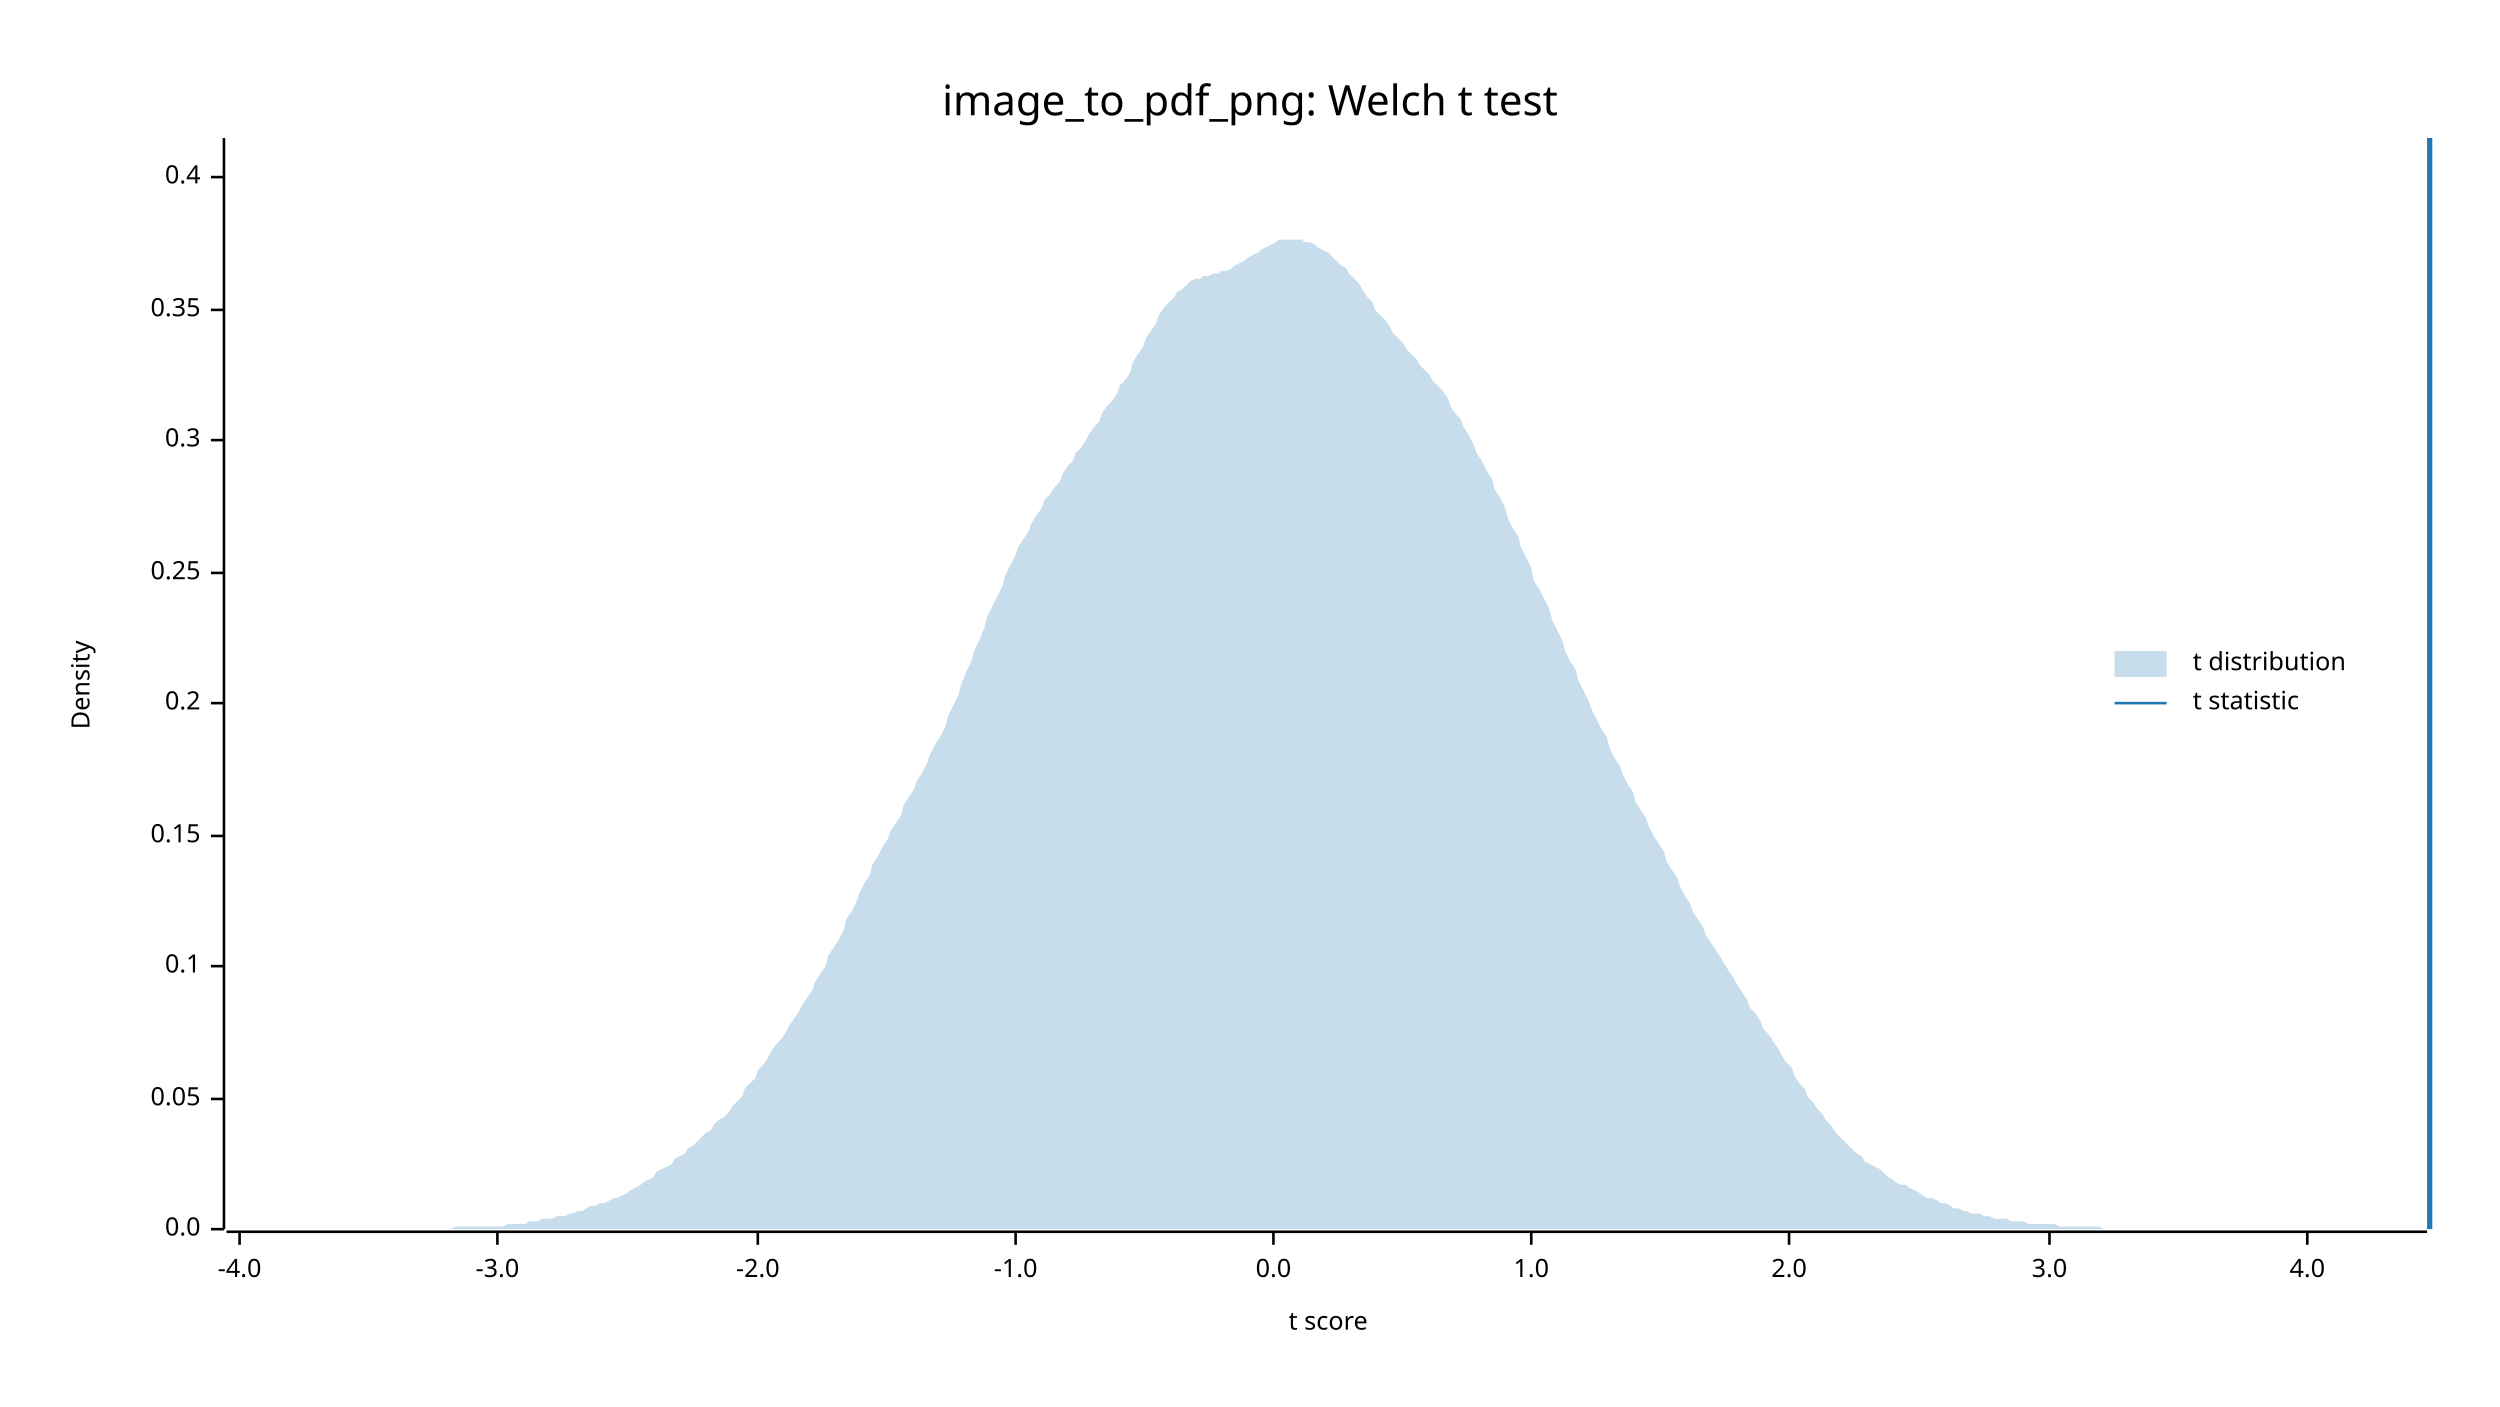
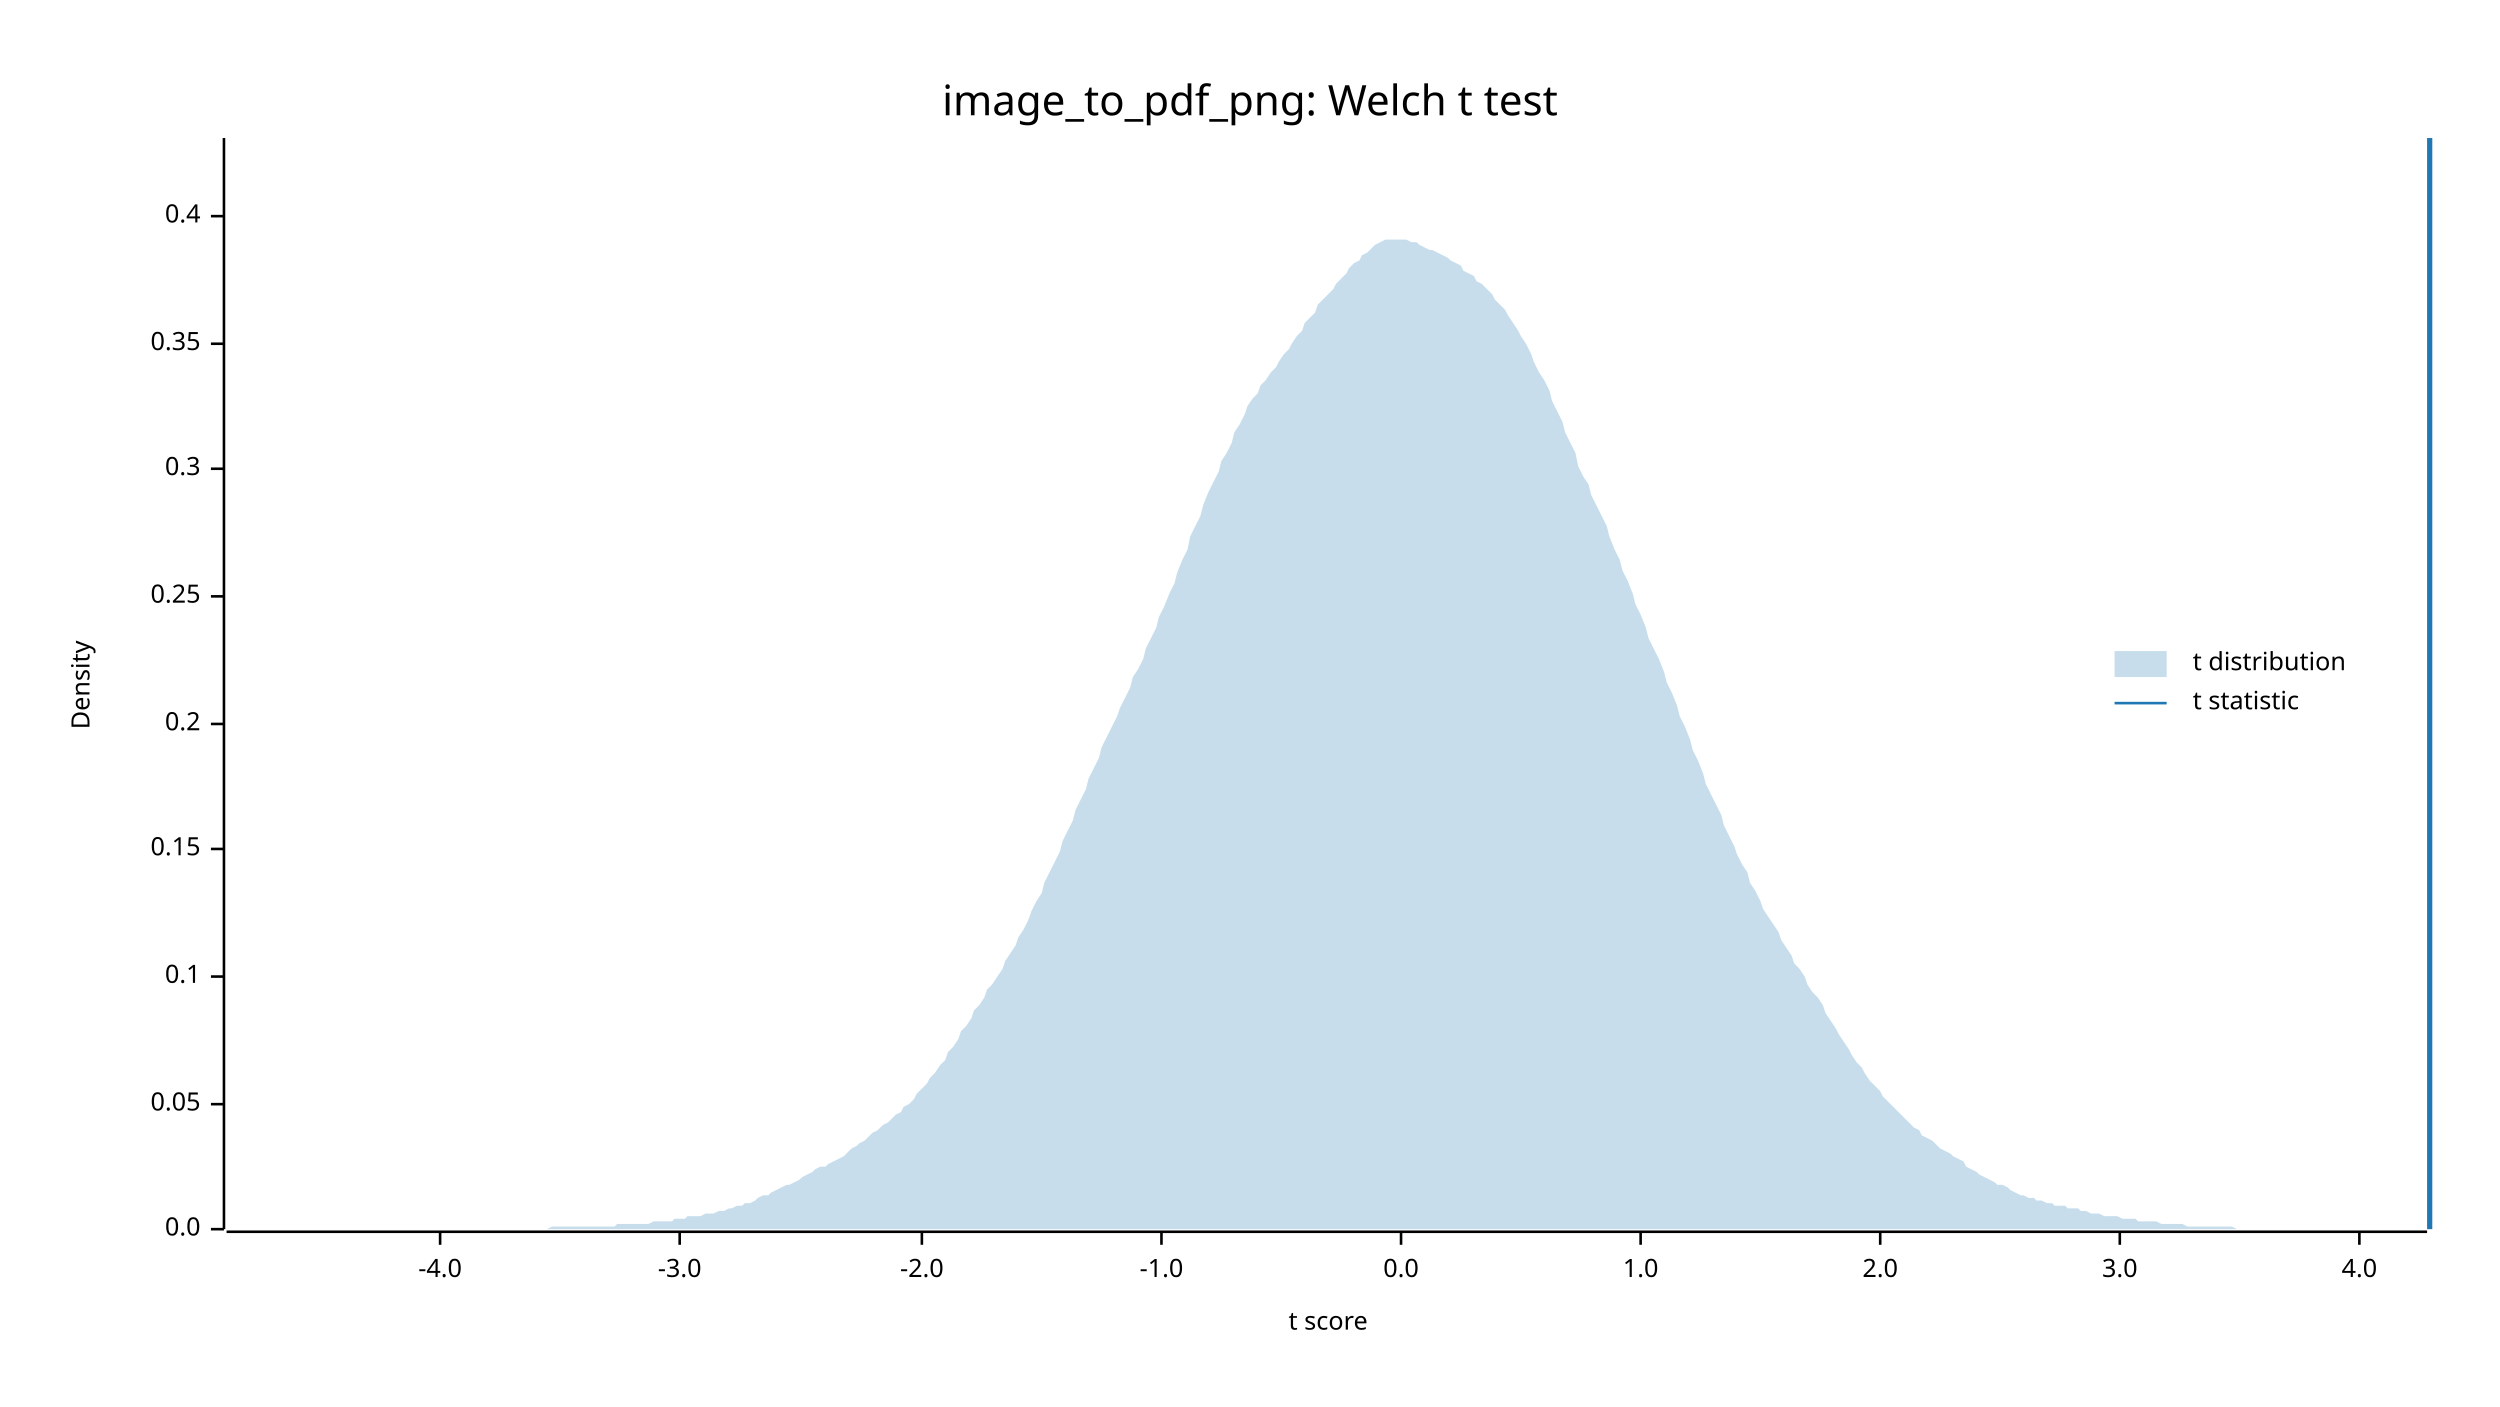
<svg xmlns="http://www.w3.org/2000/svg" width="960" height="540" viewBox="0 0 960 540">
  <text x="480" y="32" dy="0.76em" text-anchor="middle" font-family="sans-serif" font-size="16.129" opacity="1" fill="#000000">
image_to_pdf_png: Welch t test
</text>
  <text x="27" y="263" dy="0.76em" text-anchor="middle" font-family="sans-serif" font-size="9.677" opacity="1" fill="#000000" transform="rotate(270, 27, 263)">
Density
</text>
  <text x="510" y="513" dy="-0.5ex" text-anchor="middle" font-family="sans-serif" font-size="9.677" opacity="1" fill="#000000">
t score
</text>
  <polyline fill="none" opacity="1" stroke="#000000" stroke-width="1" points="86,53 86,472 " />
  <text x="77" y="472" dy="0.5ex" text-anchor="end" font-family="sans-serif" font-size="9.677" opacity="1" fill="#000000">
0.0
</text>
  <polyline fill="none" opacity="1" stroke="#000000" stroke-width="1" points="81,472 86,472 " />
-   <text x="77" y="422" dy="0.5ex" text-anchor="end" font-family="sans-serif" font-size="9.677" opacity="1" fill="#000000">
+   <text x="77" y="424" dy="0.5ex" text-anchor="end" font-family="sans-serif" font-size="9.677" opacity="1" fill="#000000">
0.05
</text>
-   <polyline fill="none" opacity="1" stroke="#000000" stroke-width="1" points="81,422 86,422 " />
-   <text x="77" y="371" dy="0.5ex" text-anchor="end" font-family="sans-serif" font-size="9.677" opacity="1" fill="#000000">
+   <polyline fill="none" opacity="1" stroke="#000000" stroke-width="1" points="81,424 86,424 " />
+   <text x="77" y="375" dy="0.5ex" text-anchor="end" font-family="sans-serif" font-size="9.677" opacity="1" fill="#000000">
0.1
</text>
-   <polyline fill="none" opacity="1" stroke="#000000" stroke-width="1" points="81,371 86,371 " />
-   <text x="77" y="321" dy="0.5ex" text-anchor="end" font-family="sans-serif" font-size="9.677" opacity="1" fill="#000000">
+   <polyline fill="none" opacity="1" stroke="#000000" stroke-width="1" points="81,375 86,375 " />
+   <text x="77" y="326" dy="0.5ex" text-anchor="end" font-family="sans-serif" font-size="9.677" opacity="1" fill="#000000">
0.15
</text>
-   <polyline fill="none" opacity="1" stroke="#000000" stroke-width="1" points="81,321 86,321 " />
-   <text x="77" y="270" dy="0.5ex" text-anchor="end" font-family="sans-serif" font-size="9.677" opacity="1" fill="#000000">
+   <polyline fill="none" opacity="1" stroke="#000000" stroke-width="1" points="81,326 86,326 " />
+   <text x="77" y="278" dy="0.5ex" text-anchor="end" font-family="sans-serif" font-size="9.677" opacity="1" fill="#000000">
0.2
</text>
-   <polyline fill="none" opacity="1" stroke="#000000" stroke-width="1" points="81,270 86,270 " />
-   <text x="77" y="220" dy="0.5ex" text-anchor="end" font-family="sans-serif" font-size="9.677" opacity="1" fill="#000000">
+   <polyline fill="none" opacity="1" stroke="#000000" stroke-width="1" points="81,278 86,278 " />
+   <text x="77" y="229" dy="0.5ex" text-anchor="end" font-family="sans-serif" font-size="9.677" opacity="1" fill="#000000">
0.25
</text>
-   <polyline fill="none" opacity="1" stroke="#000000" stroke-width="1" points="81,220 86,220 " />
-   <text x="77" y="169" dy="0.5ex" text-anchor="end" font-family="sans-serif" font-size="9.677" opacity="1" fill="#000000">
+   <polyline fill="none" opacity="1" stroke="#000000" stroke-width="1" points="81,229 86,229 " />
+   <text x="77" y="180" dy="0.5ex" text-anchor="end" font-family="sans-serif" font-size="9.677" opacity="1" fill="#000000">
0.3
</text>
-   <polyline fill="none" opacity="1" stroke="#000000" stroke-width="1" points="81,169 86,169 " />
-   <text x="77" y="119" dy="0.5ex" text-anchor="end" font-family="sans-serif" font-size="9.677" opacity="1" fill="#000000">
+   <polyline fill="none" opacity="1" stroke="#000000" stroke-width="1" points="81,180 86,180 " />
+   <text x="77" y="132" dy="0.5ex" text-anchor="end" font-family="sans-serif" font-size="9.677" opacity="1" fill="#000000">
0.35
</text>
-   <polyline fill="none" opacity="1" stroke="#000000" stroke-width="1" points="81,119 86,119 " />
-   <text x="77" y="68" dy="0.5ex" text-anchor="end" font-family="sans-serif" font-size="9.677" opacity="1" fill="#000000">
+   <polyline fill="none" opacity="1" stroke="#000000" stroke-width="1" points="81,132 86,132 " />
+   <text x="77" y="83" dy="0.5ex" text-anchor="end" font-family="sans-serif" font-size="9.677" opacity="1" fill="#000000">
0.4
</text>
-   <polyline fill="none" opacity="1" stroke="#000000" stroke-width="1" points="81,68 86,68 " />
+   <polyline fill="none" opacity="1" stroke="#000000" stroke-width="1" points="81,83 86,83 " />
  <polyline fill="none" opacity="1" stroke="#000000" stroke-width="1" points="87,473 932,473 " />
-   <text x="92" y="483" dy="0.76em" text-anchor="middle" font-family="sans-serif" font-size="9.677" opacity="1" fill="#000000">
+   <text x="169" y="483" dy="0.76em" text-anchor="middle" font-family="sans-serif" font-size="9.677" opacity="1" fill="#000000">
-4.0
</text>
-   <polyline fill="none" opacity="1" stroke="#000000" stroke-width="1" points="92,473 92,478 " />
-   <text x="191" y="483" dy="0.76em" text-anchor="middle" font-family="sans-serif" font-size="9.677" opacity="1" fill="#000000">
+   <polyline fill="none" opacity="1" stroke="#000000" stroke-width="1" points="169,473 169,478 " />
+   <text x="261" y="483" dy="0.76em" text-anchor="middle" font-family="sans-serif" font-size="9.677" opacity="1" fill="#000000">
-3.0
</text>
-   <polyline fill="none" opacity="1" stroke="#000000" stroke-width="1" points="191,473 191,478 " />
-   <text x="291" y="483" dy="0.76em" text-anchor="middle" font-family="sans-serif" font-size="9.677" opacity="1" fill="#000000">
+   <polyline fill="none" opacity="1" stroke="#000000" stroke-width="1" points="261,473 261,478 " />
+   <text x="354" y="483" dy="0.76em" text-anchor="middle" font-family="sans-serif" font-size="9.677" opacity="1" fill="#000000">
-2.0
</text>
-   <polyline fill="none" opacity="1" stroke="#000000" stroke-width="1" points="291,473 291,478 " />
-   <text x="390" y="483" dy="0.76em" text-anchor="middle" font-family="sans-serif" font-size="9.677" opacity="1" fill="#000000">
+   <polyline fill="none" opacity="1" stroke="#000000" stroke-width="1" points="354,473 354,478 " />
+   <text x="446" y="483" dy="0.76em" text-anchor="middle" font-family="sans-serif" font-size="9.677" opacity="1" fill="#000000">
-1.0
</text>
-   <polyline fill="none" opacity="1" stroke="#000000" stroke-width="1" points="390,473 390,478 " />
-   <text x="489" y="483" dy="0.76em" text-anchor="middle" font-family="sans-serif" font-size="9.677" opacity="1" fill="#000000">
+   <polyline fill="none" opacity="1" stroke="#000000" stroke-width="1" points="446,473 446,478 " />
+   <text x="538" y="483" dy="0.76em" text-anchor="middle" font-family="sans-serif" font-size="9.677" opacity="1" fill="#000000">
0.0
</text>
-   <polyline fill="none" opacity="1" stroke="#000000" stroke-width="1" points="489,473 489,478 " />
-   <text x="588" y="483" dy="0.76em" text-anchor="middle" font-family="sans-serif" font-size="9.677" opacity="1" fill="#000000">
+   <polyline fill="none" opacity="1" stroke="#000000" stroke-width="1" points="538,473 538,478 " />
+   <text x="630" y="483" dy="0.76em" text-anchor="middle" font-family="sans-serif" font-size="9.677" opacity="1" fill="#000000">
1.0
</text>
-   <polyline fill="none" opacity="1" stroke="#000000" stroke-width="1" points="588,473 588,478 " />
-   <text x="687" y="483" dy="0.76em" text-anchor="middle" font-family="sans-serif" font-size="9.677" opacity="1" fill="#000000">
+   <polyline fill="none" opacity="1" stroke="#000000" stroke-width="1" points="630,473 630,478 " />
+   <text x="722" y="483" dy="0.76em" text-anchor="middle" font-family="sans-serif" font-size="9.677" opacity="1" fill="#000000">
2.0
</text>
-   <polyline fill="none" opacity="1" stroke="#000000" stroke-width="1" points="687,473 687,478 " />
-   <text x="787" y="483" dy="0.76em" text-anchor="middle" font-family="sans-serif" font-size="9.677" opacity="1" fill="#000000">
+   <polyline fill="none" opacity="1" stroke="#000000" stroke-width="1" points="722,473 722,478 " />
+   <text x="814" y="483" dy="0.76em" text-anchor="middle" font-family="sans-serif" font-size="9.677" opacity="1" fill="#000000">
3.0
</text>
-   <polyline fill="none" opacity="1" stroke="#000000" stroke-width="1" points="787,473 787,478 " />
-   <text x="886" y="483" dy="0.76em" text-anchor="middle" font-family="sans-serif" font-size="9.677" opacity="1" fill="#000000">
+   <polyline fill="none" opacity="1" stroke="#000000" stroke-width="1" points="814,473 814,478 " />
+   <text x="906" y="483" dy="0.76em" text-anchor="middle" font-family="sans-serif" font-size="9.677" opacity="1" fill="#000000">
4.0
</text>
-   <polyline fill="none" opacity="1" stroke="#000000" stroke-width="1" points="886,473 886,478 " />
-   <polygon opacity="0.25" fill="#1F78B4" points="87,472 88,472 90,472 92,472 93,472 95,472 97,472 98,472 100,472 102,472 103,472 105,472 107,472 109,472 110,472 112,472 114,472 115,472 117,472 119,472 120,472 122,472 124,472 125,472 127,472 129,472 131,472 132,472 134,472 136,472 137,472 139,472 141,472 142,472 144,472 146,472 147,472 149,472 151,472 153,472 154,472 156,472 158,472 159,472 161,472 163,472 164,472 166,472 168,472 169,472 171,472 173,472 175,471 176,471 178,471 180,471 181,471 183,471 185,471 186,471 188,471 190,471 191,471 193,471 195,470 197,470 198,470 200,470 202,470 203,469 205,469 207,469 208,468 210,468 212,468 214,467 215,467 217,467 219,466 220,466 222,465 224,465 225,464 227,463 229,463 230,462 232,462 234,461 236,460 237,460 239,459 241,458 242,457 244,456 246,455 247,454 249,453 251,452 252,450 254,449 256,448 258,447 259,445 261,444 263,443 264,441 266,440 268,438 269,437 271,435 273,434 274,432 276,430 278,429 280,427 281,425 283,423 285,421 286,418 288,416 290,414 291,411 293,409 295,406 296,404 298,401 300,399 302,396 303,394 305,391 307,388 308,386 310,383 312,380 313,377 315,374 317,371 318,367 320,364 322,361 324,357 325,353 327,350 329,346 330,343 332,339 334,336 335,332 337,329 339,325 341,322 342,319 344,316 346,313 347,309 349,306 351,303 352,300 354,297 356,293 357,290 359,286 361,283 363,279 364,275 366,271 368,267 369,263 371,258 373,254 374,250 376,246 378,241 379,237 381,233 383,229 385,225 386,221 388,217 390,213 391,210 393,207 395,204 396,201 398,198 400,195 401,192 403,190 405,187 407,185 408,182 410,179 412,177 413,174 415,172 417,169 418,167 420,164 422,162 423,159 425,156 427,154 429,151 430,148 432,146 434,143 435,139 437,136 439,133 440,130 442,127 444,124 445,121 447,118 449,116 451,114 452,112 454,111 456,109 457,108 459,107 461,107 462,106 464,106 466,105 468,105 469,104 471,104 473,103 474,102 476,101 478,100 479,99 481,98 483,97 484,96 486,95 488,94 490,93 491,92 493,92 495,92 496,92 498,92 500,92 501,93 503,93 505,94 506,95 508,96 510,97 512,99 513,100 515,102 517,103 518,105 520,107 522,109 523,111 525,114 527,116 528,119 530,121 532,123 534,126 535,128 537,130 539,132 540,134 542,136 544,138 545,140 547,142 549,144 550,146 552,148 554,150 556,153 557,156 559,159 561,161 562,164 564,167 566,171 567,174 569,177 571,181 573,184 574,188 576,191 578,195 579,199 581,203 583,206 584,210 586,214 588,218 589,223 591,226 593,230 595,234 596,238 598,242 600,246 601,250 603,254 605,257 606,261 608,265 610,269 611,272 613,276 615,280 617,283 618,287 620,291 622,294 623,297 625,301 627,304 628,308 630,311 632,314 633,317 635,321 637,324 639,327 640,331 642,334 644,337 645,340 647,344 649,347 650,350 652,353 654,356 655,359 657,362 659,365 661,368 662,370 664,373 666,376 667,378 669,381 671,384 672,387 674,389 676,392 677,395 679,397 681,400 683,403 684,405 686,408 688,410 689,413 691,416 693,418 694,421 696,423 698,426 700,428 701,430 703,432 705,435 706,436 708,438 710,440 711,441 713,443 715,444 716,446 718,447 720,448 722,449 723,450 725,452 727,453 728,454 730,455 732,455 733,456 735,457 737,458 738,459 740,460 742,460 744,461 745,462 747,462 749,463 750,464 752,464 754,465 755,465 757,466 759,466 760,466 762,467 764,467 766,468 767,468 769,468 771,468 772,469 774,469 776,469 777,469 779,470 781,470 782,470 784,470 786,470 788,470 789,470 791,471 793,471 794,471 796,471 798,471 799,471 801,471 803,471 804,471 806,471 808,472 810,472 811,472 813,472 815,472 816,472 818,472 820,472 821,472 823,472 825,472 827,472 828,472 830,472 832,472 833,472 835,472 837,472 838,472 840,472 842,472 843,472 845,472 847,472 849,472 850,472 852,472 854,472 855,472 857,472 859,472 860,472 862,472 864,472 865,472 867,472 869,472 871,472 872,472 874,472 876,472 877,472 879,472 881,472 882,472 884,472 886,472 887,472 889,472 891,472 893,472 894,472 896,472 898,472 899,472 901,472 903,472 904,472 906,472 908,472 909,472 911,472 913,472 915,472 916,472 918,472 920,472 921,472 923,472 925,472 926,472 928,472 930,472 932,472 932,472 87,472 " />
+   <polyline fill="none" opacity="1" stroke="#000000" stroke-width="1" points="906,473 906,478 " />
+   <polygon opacity="0.25" fill="#1F78B4" points="87,472 88,472 90,472 92,472 93,472 95,472 97,472 98,472 100,472 102,472 103,472 105,472 107,472 109,472 110,472 112,472 114,472 115,472 117,472 119,472 120,472 122,472 124,472 125,472 127,472 129,472 131,472 132,472 134,472 136,472 137,472 139,472 141,472 142,472 144,472 146,472 147,472 149,472 151,472 153,472 154,472 156,472 158,472 159,472 161,472 163,472 164,472 166,472 168,472 169,472 171,472 173,472 175,472 176,472 178,472 180,472 181,472 183,472 185,472 186,472 188,472 190,472 191,472 193,472 195,472 197,472 198,472 200,472 202,472 203,472 205,472 207,472 208,472 210,472 212,471 214,471 215,471 217,471 219,471 220,471 222,471 224,471 225,471 227,471 229,471 230,471 232,471 234,471 236,471 237,470 239,470 241,470 242,470 244,470 246,470 247,470 249,470 251,469 252,469 254,469 256,469 258,469 259,468 261,468 263,468 264,467 266,467 268,467 269,467 271,466 273,466 274,466 276,465 278,465 280,464 281,464 283,463 285,463 286,462 288,462 290,461 291,460 293,459 295,459 296,458 298,457 300,456 302,455 303,455 305,454 307,453 308,452 310,451 312,450 313,449 315,448 317,448 318,447 320,446 322,445 324,444 325,443 327,441 329,440 330,439 332,438 334,436 335,435 337,434 339,432 341,431 342,430 344,428 346,427 347,425 349,424 351,422 352,420 354,418 356,416 357,414 359,412 361,409 363,407 364,404 366,402 368,399 369,396 371,394 373,391 374,388 376,386 378,383 379,380 381,378 383,375 385,372 386,369 388,366 390,363 391,360 393,357 395,353 396,350 398,346 400,343 401,339 403,335 405,331 407,327 408,323 410,319 412,315 413,311 415,307 417,303 418,299 420,295 422,291 423,287 425,283 427,279 429,275 430,272 432,268 434,264 435,260 437,257 439,253 440,249 442,245 444,241 445,237 447,233 449,228 451,224 452,220 454,215 456,211 457,206 459,202 461,198 462,194 464,189 466,185 468,181 469,177 471,174 473,170 474,166 476,163 478,159 479,156 481,153 483,151 484,148 486,146 488,143 490,141 491,139 493,136 495,134 496,132 498,129 500,127 501,124 503,122 505,120 506,117 508,115 510,113 512,111 513,109 515,107 517,105 518,103 520,101 522,100 523,98 525,97 527,95 528,94 530,93 532,92 534,92 535,92 537,92 539,92 540,92 542,93 544,93 545,94 547,95 549,96 550,96 552,97 554,98 556,99 557,100 559,101 561,102 562,104 564,105 566,106 567,108 569,109 571,111 573,113 574,115 576,117 578,119 579,121 581,124 583,127 584,129 586,132 588,136 589,139 591,143 593,146 595,150 596,154 598,158 600,162 601,166 603,170 605,174 606,179 608,183 610,186 611,190 613,194 615,198 617,202 618,206 620,211 622,215 623,219 625,223 627,228 628,232 630,236 632,241 633,245 635,249 637,253 639,258 640,262 642,266 644,271 645,275 647,279 649,284 650,288 652,292 654,297 655,301 657,305 659,309 661,313 662,317 664,321 666,325 667,328 669,332 671,335 672,339 674,342 676,346 677,349 679,352 681,355 683,358 684,361 686,364 688,367 689,370 691,372 693,375 694,378 696,381 698,383 700,386 701,389 703,392 705,395 706,397 708,400 710,403 711,405 713,408 715,410 716,412 718,415 720,417 722,419 723,421 725,423 727,425 728,426 730,428 732,430 733,431 735,433 737,434 738,436 740,437 742,438 744,440 745,441 747,442 749,443 750,444 752,445 754,446 755,448 757,449 759,450 760,451 762,452 764,453 766,454 767,455 769,455 771,456 772,457 774,458 776,459 777,459 779,460 781,460 782,461 784,461 786,462 788,462 789,463 791,463 793,463 794,464 796,464 798,464 799,465 801,465 803,466 804,466 806,466 808,467 810,467 811,467 813,467 815,468 816,468 818,468 820,468 821,469 823,469 825,469 827,469 828,469 830,470 832,470 833,470 835,470 837,470 838,470 840,471 842,471 843,471 845,471 847,471 849,471 850,471 852,471 854,471 855,471 857,471 859,472 860,472 862,472 864,472 865,472 867,472 869,472 871,472 872,472 874,472 876,472 877,472 879,472 881,472 882,472 884,472 886,472 887,472 889,472 891,472 893,472 894,472 896,472 898,472 899,472 901,472 903,472 904,472 906,472 908,472 909,472 911,472 913,472 915,472 916,472 918,472 920,472 921,472 923,472 925,472 926,472 928,472 930,472 932,472 932,472 87,472 " />
  <polyline fill="none" opacity="1" stroke="#1F78B4" stroke-width="2" points="933,472 933,53 " />
  <text x="842" y="250" dy="0.76em" text-anchor="start" font-family="sans-serif" font-size="9.677" opacity="1" fill="#000000">
t distribution
</text>
  <text x="842" y="265" dy="0.76em" text-anchor="start" font-family="sans-serif" font-size="9.677" opacity="1" fill="#000000">
t statistic
</text>
  <rect x="812" y="250" width="20" height="10" opacity="0.25" fill="#1F78B4" stroke="none" />
  <polyline fill="none" opacity="1" stroke="#1F78B4" stroke-width="1" points="812,270 832,270 " />
</svg>
